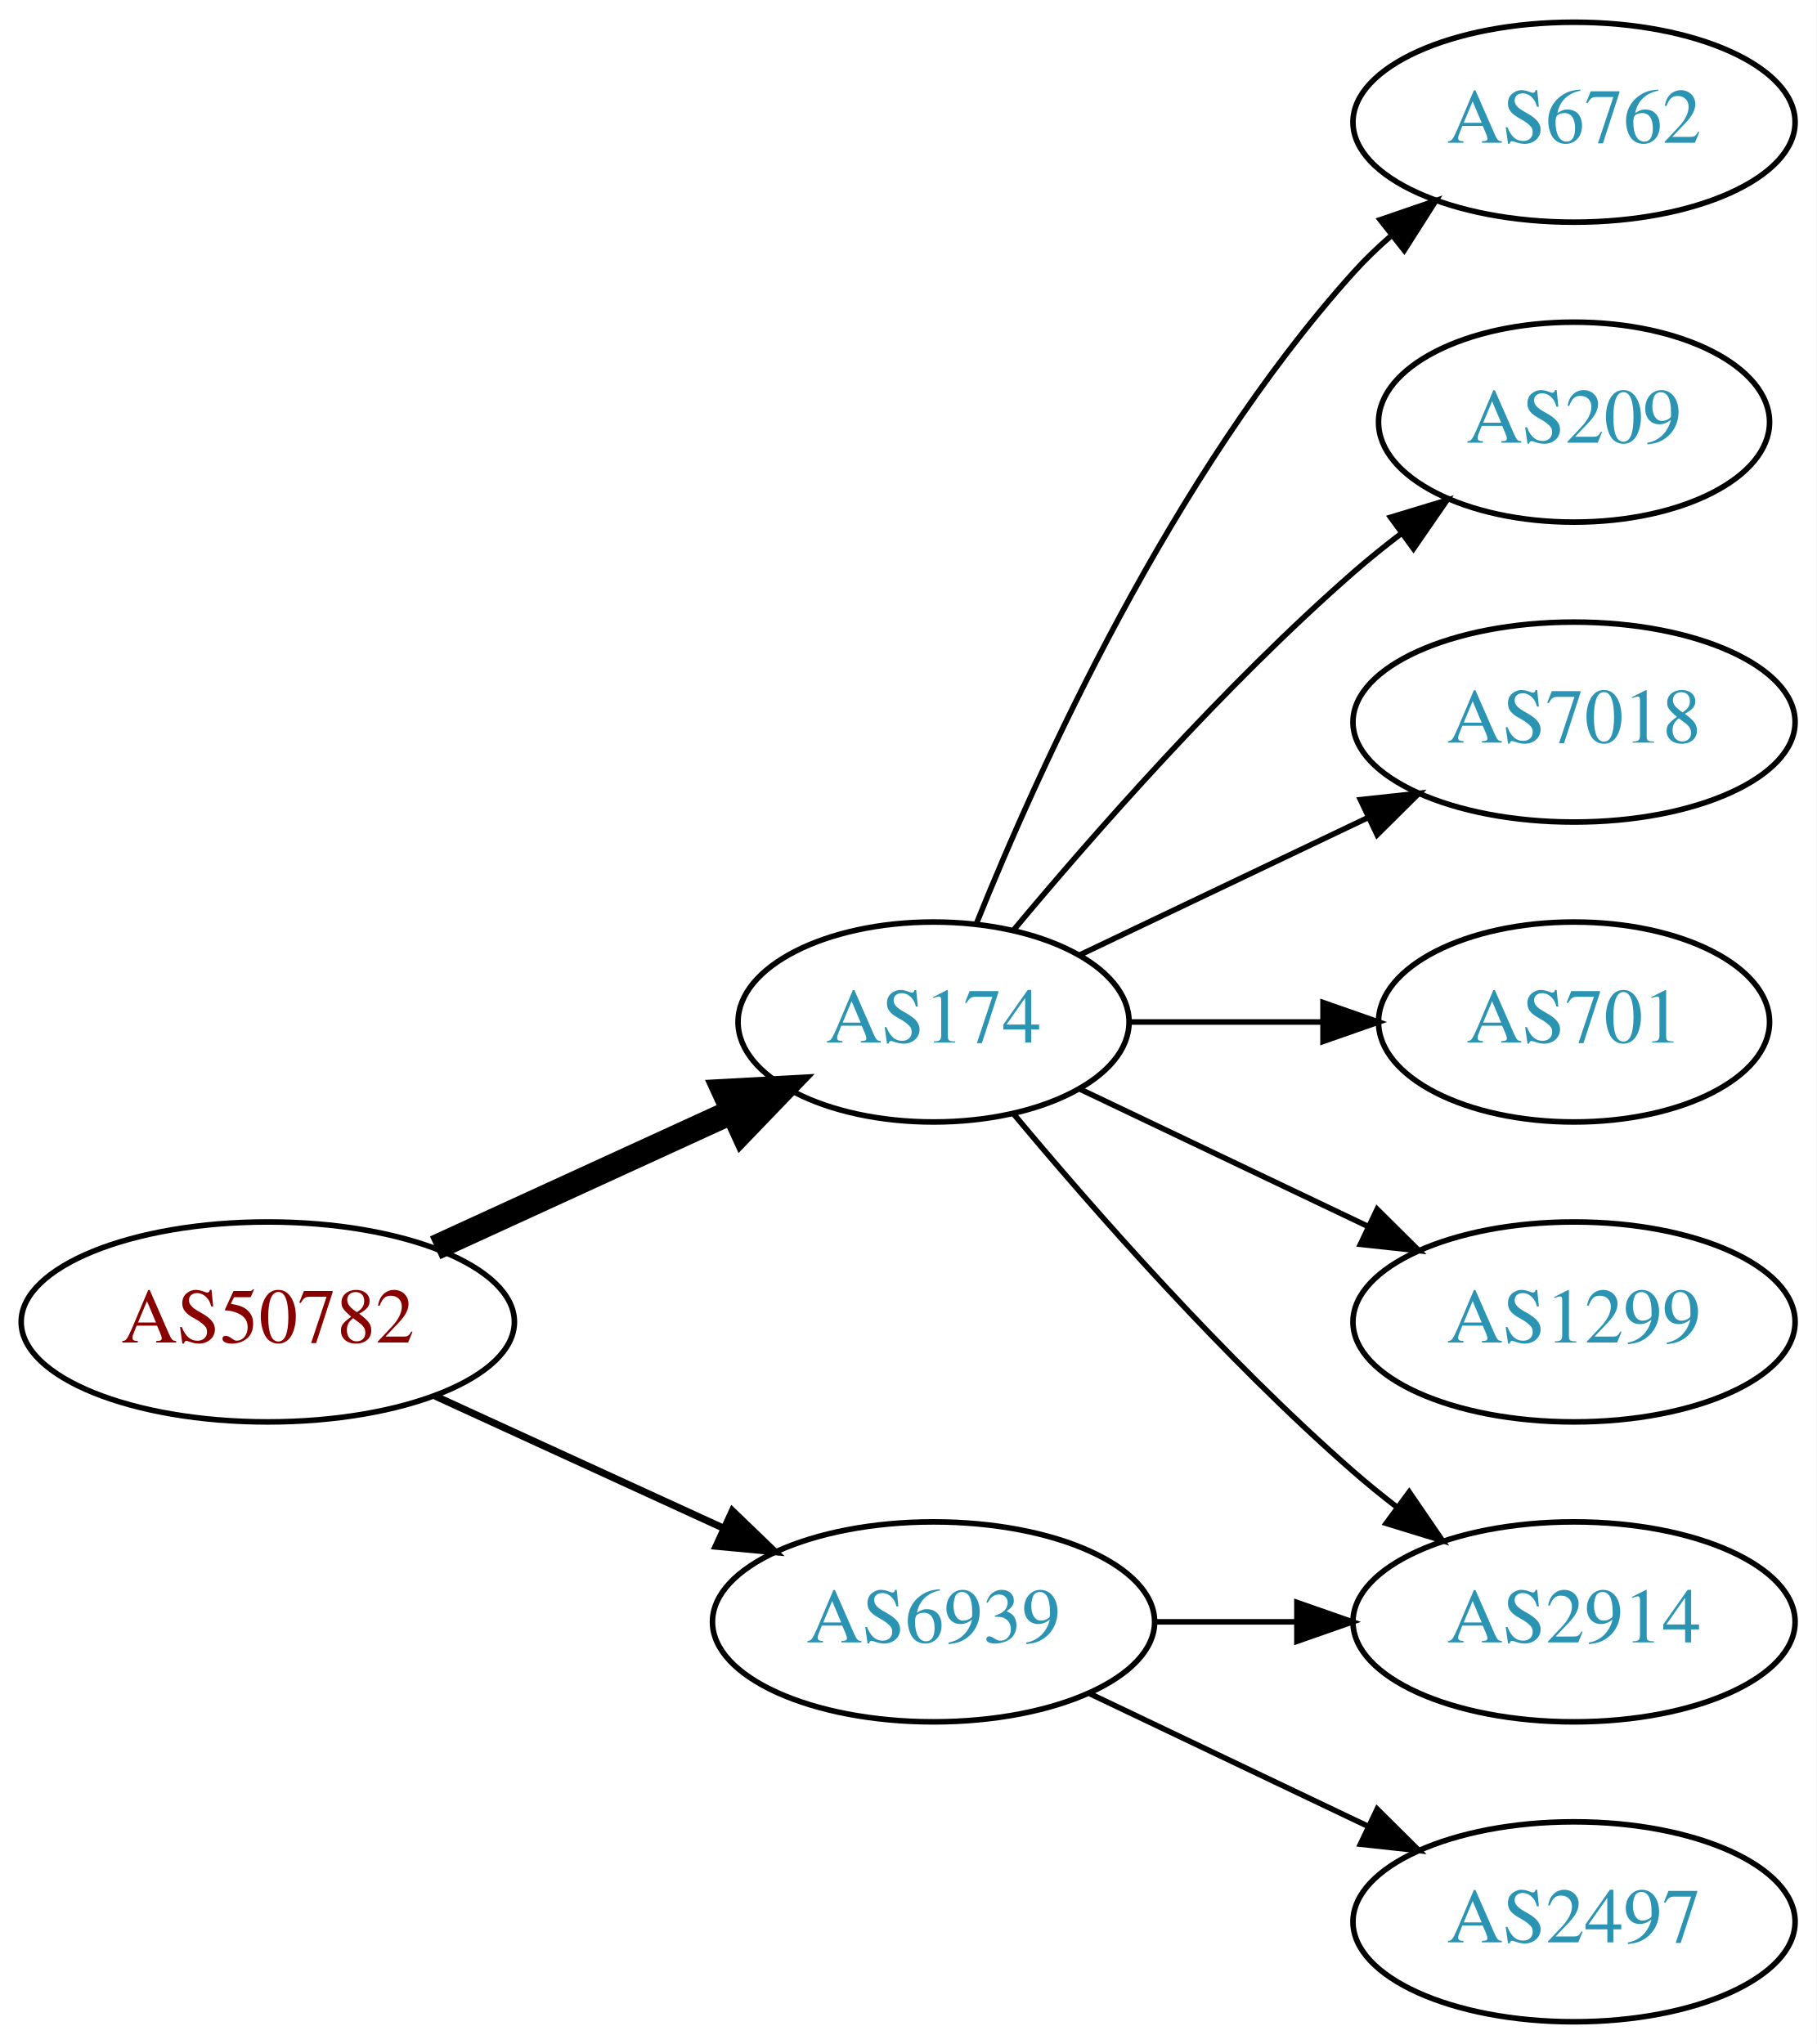
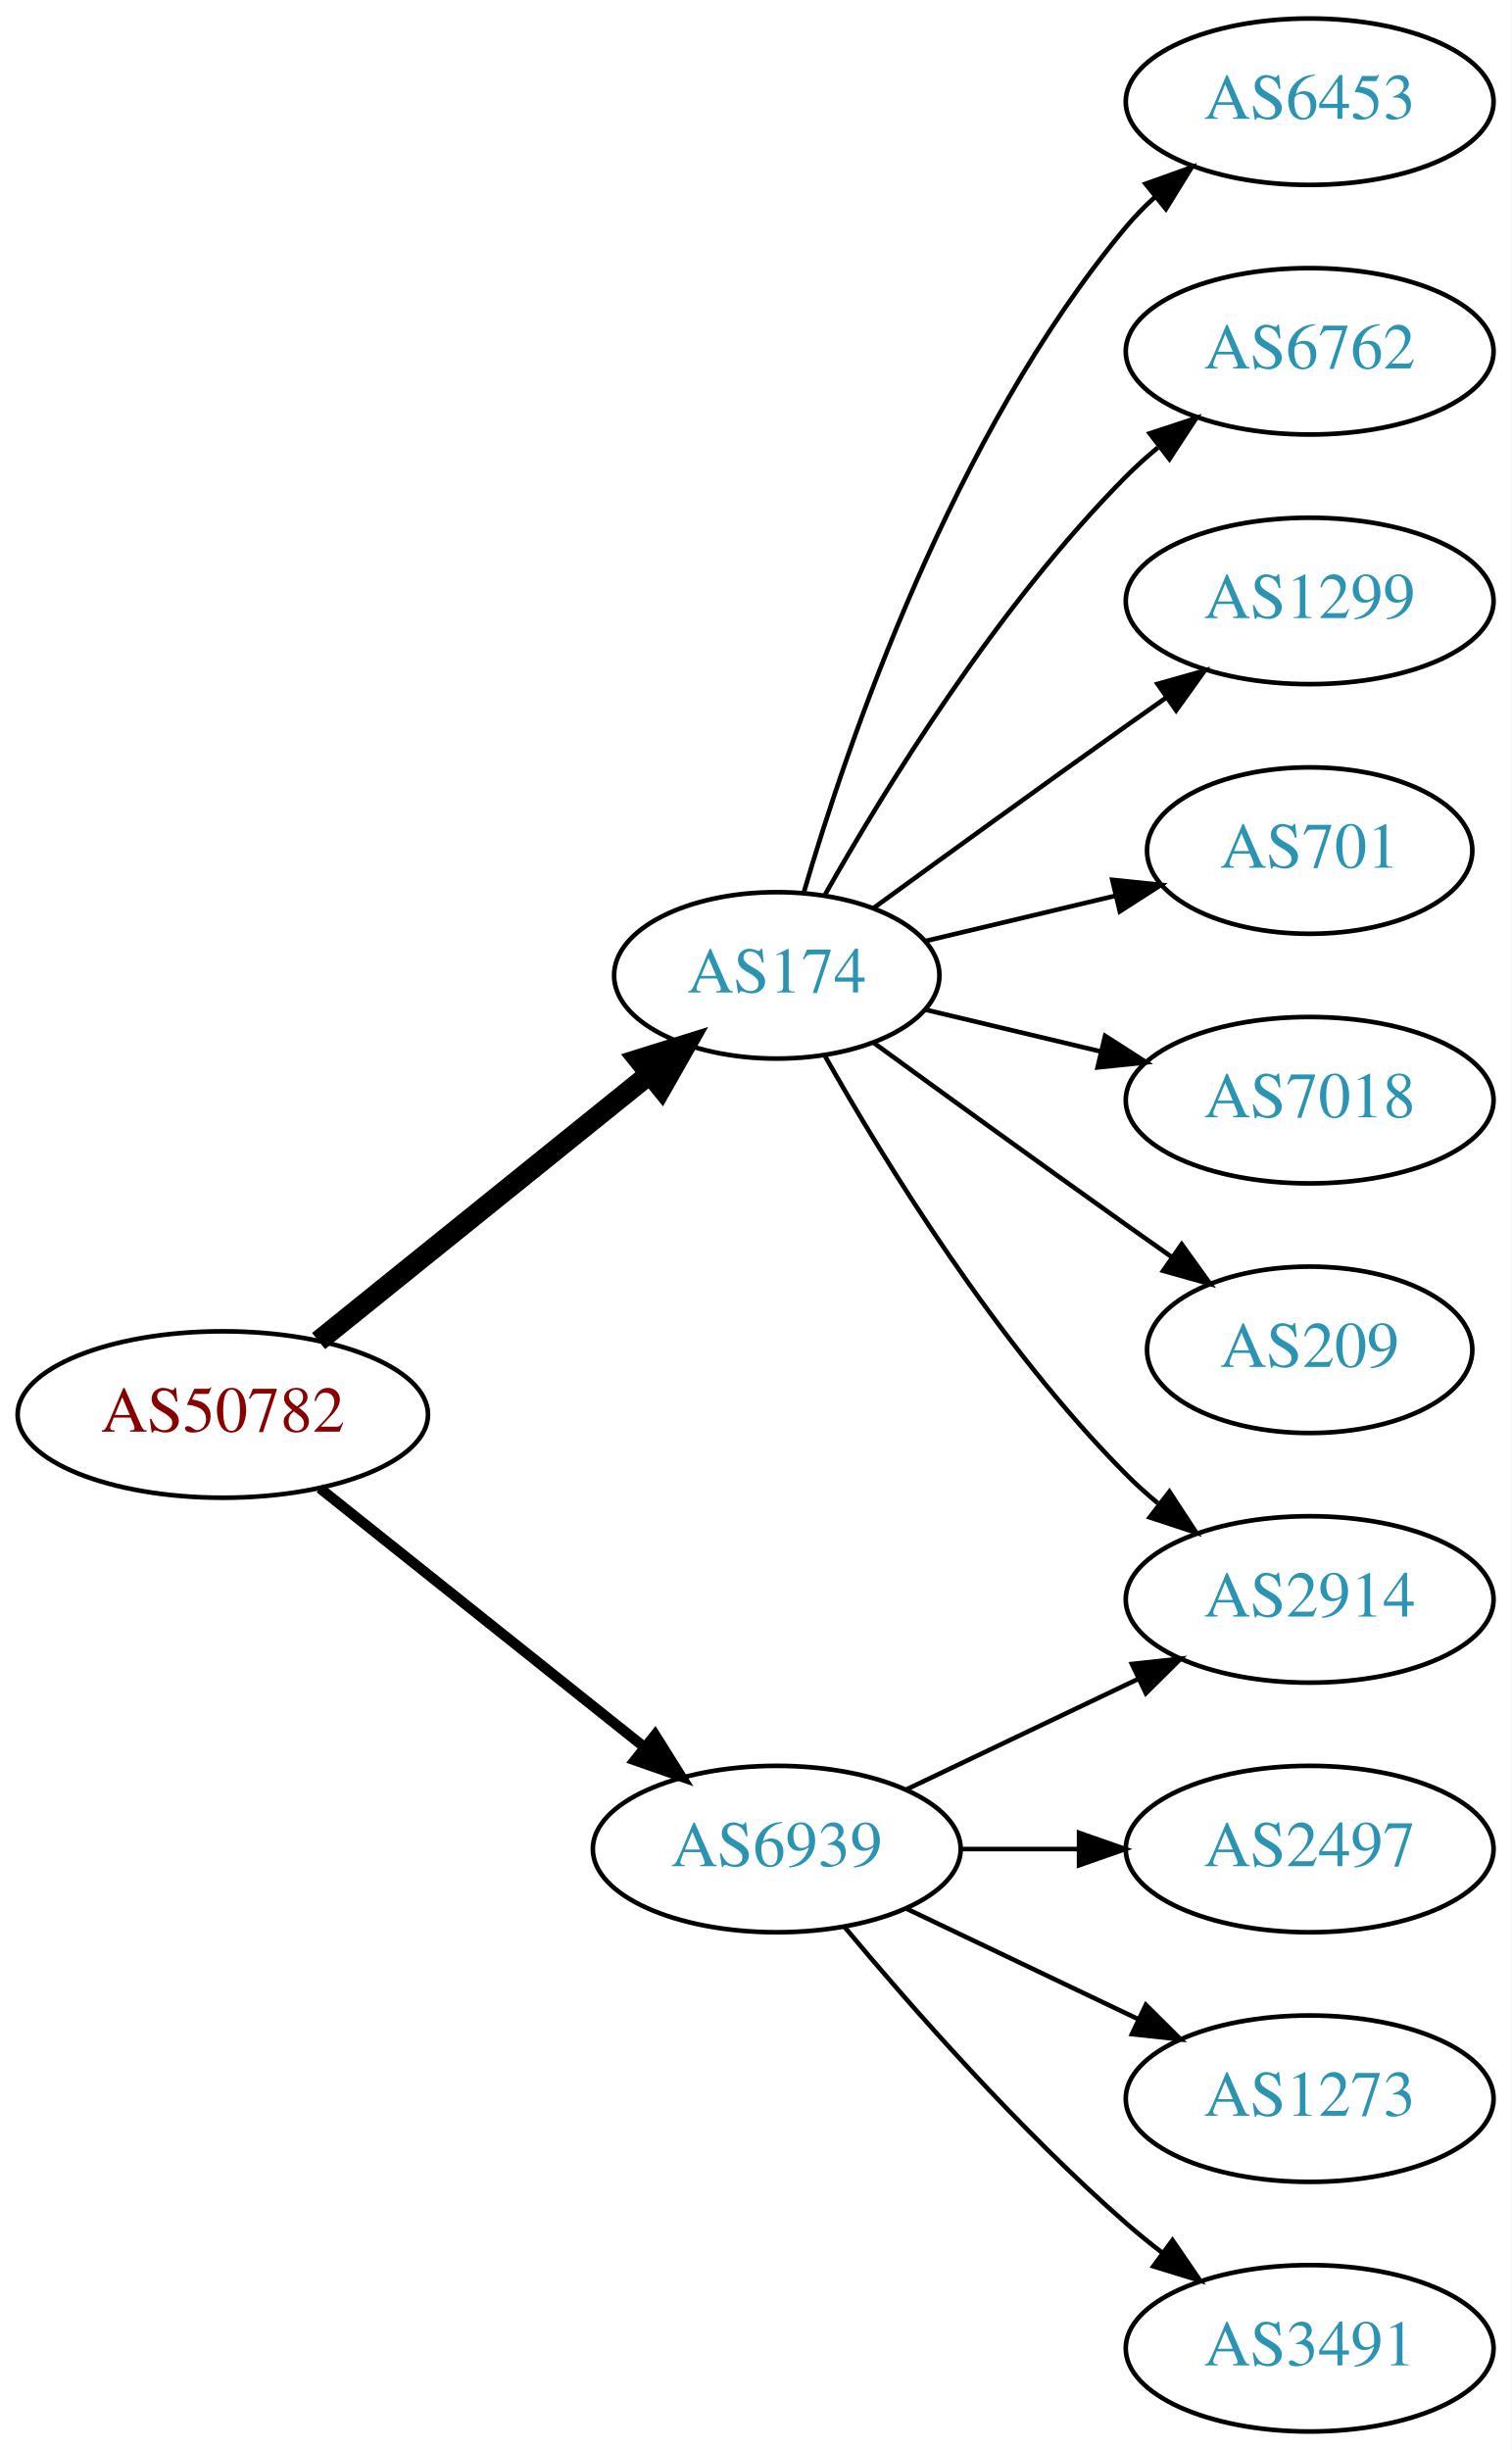
- <svg xmlns="http://www.w3.org/2000/svg" xmlns:xlink="http://www.w3.org/1999/xlink" width="327pt" height="368pt" viewBox="0.00 0.00 326.98 368.00">
-   <g id="graph0" class="graph" transform="scale(1 1) rotate(0) translate(4 364)">
-     <polygon fill="white" stroke="none" points="-4,4 -4,-364 322.978,-364 322.978,4 -4,4" />
+ <svg xmlns="http://www.w3.org/2000/svg" xmlns:xlink="http://www.w3.org/1999/xlink" width="327pt" height="530pt" viewBox="0.00 0.00 326.98 530.00">
+   <g id="graph0" class="graph" transform="scale(1 1) rotate(0) translate(4 526)">
+     <polygon fill="white" stroke="none" points="-4,4 -4,-526 322.978,-526 322.978,4 -4,4" />
    <g id="node1" class="node">
      <g id="a_node1">
        <a xlink:href="/asn/50782" xlink:title="AS50782 ~ COSYS DATA GmbH [AT]">
-           <ellipse fill="#ffffff" stroke="black" cx="44.196" cy="-126" rx="44.393" ry="18" />
-           <text text-anchor="middle" x="44.196" y="-122.3" font-family="Times,serif" font-size="14.00" fill="#880000">AS50782</text>
+           <ellipse fill="#ffffff" stroke="black" cx="44.196" cy="-220" rx="44.393" ry="18" />
+           <text text-anchor="middle" x="44.196" y="-216.3" font-family="Times,serif" font-size="14.00" fill="#880000">AS50782</text>
        </a>
      </g>
    </g>
    <g id="node2" class="node">
      <g id="a_node2">
        <a xlink:href="/asn/174" xlink:title="AS174 ~ Cogent Communications [US]">
-           <ellipse fill="#ffffff" stroke="black" cx="164.039" cy="-180" rx="35.194" ry="18" />
-           <text text-anchor="middle" x="164.039" y="-176.3" font-family="Times,serif" font-size="14.00" fill="#2c94b3">AS174</text>
+           <ellipse fill="#ffffff" stroke="black" cx="164.039" cy="-315" rx="35.194" ry="18" />
+           <text text-anchor="middle" x="164.039" y="-311.3" font-family="Times,serif" font-size="14.00" fill="#2c94b3">AS174</text>
        </a>
      </g>
    </g>
    <g id="edge1" class="edge">
-       <path fill="none" stroke="black" stroke-width="4.5" d="M74.326,-139.348C90.543,-146.78 110.846,-156.083 127.935,-163.914" />
-       <polygon fill="black" stroke="black" stroke-width="4.5" points="126.321,-167.506 137.052,-168.092 129.602,-160.347 126.321,-167.506" />
+       <path fill="none" stroke="black" stroke-width="4.5" d="M64.92,-235.901C84.558,-251.732 114.826,-276.133 136.55,-293.646" />
+       <polygon fill="black" stroke="black" stroke-width="4.5" points="134.161,-296.778 144.418,-299.989 139.104,-290.647 134.161,-296.778" />
    </g>
    <g id="node3" class="node">
      <g id="a_node3">
        <a xlink:href="/asn/6939" xlink:title="AS6939 ~ Hurricane Electric LLC [US]">
-           <ellipse fill="#ffffff" stroke="black" cx="164.039" cy="-72" rx="39.794" ry="18" />
-           <text text-anchor="middle" x="164.039" y="-68.3" font-family="Times,serif" font-size="14.00" fill="#2c94b3">AS6939</text>
+           <ellipse fill="#ffffff" stroke="black" cx="164.039" cy="-126" rx="39.794" ry="18" />
+           <text text-anchor="middle" x="164.039" y="-122.3" font-family="Times,serif" font-size="14.00" fill="#2c94b3">AS6939</text>
        </a>
      </g>
    </g>
    <g id="edge2" class="edge">
-       <path fill="none" stroke="black" stroke-width="1.286" d="M74.326,-112.652C89.937,-105.498 109.335,-96.609 126.007,-88.969" />
-       <polygon fill="black" stroke="black" stroke-width="1.286" points="127.826,-91.986 135.459,-84.638 124.91,-85.622 127.826,-91.986" />
+       <path fill="none" stroke="black" stroke-width="2.25" d="M65.186,-204.054C84.518,-188.634 113.969,-165.141 135.512,-147.957" />
+       <polygon fill="black" stroke="black" stroke-width="2.25" points="137.708,-150.682 143.343,-141.71 133.343,-145.21 137.708,-150.682" />
    </g>
    <g id="node4" class="node">
      <g id="a_node4">
-         <a xlink:href="/asn/6762" xlink:title="AS6762 ~ TELECOM ITALIA SPARKLE S.p.A. [IT]">
-           <ellipse fill="#ffffff" stroke="black" cx="279.332" cy="-342" rx="39.794" ry="18" />
-           <text text-anchor="middle" x="279.332" y="-338.3" font-family="Times,serif" font-size="14.00" fill="#2c94b3">AS6762</text>
+         <a xlink:href="/asn/6453" xlink:title="AS6453 ~ TATA COMMUNICATIONS (AMERICA) INC [US]">
+           <ellipse fill="#ffffff" stroke="black" cx="279.332" cy="-504" rx="39.794" ry="18" />
+           <text text-anchor="middle" x="279.332" y="-500.3" font-family="Times,serif" font-size="14.00" fill="#2c94b3">AS6453</text>
        </a>
      </g>
    </g>
    <g id="edge3" class="edge">
-       <path fill="none" stroke="black" d="M171.786,-197.787C182.837,-225.243 206.891,-278.578 239.685,-315 241.688,-317.224 243.906,-319.363 246.239,-321.397" />
-       <polygon fill="black" stroke="black" points="244.437,-324.433 254.458,-327.873 248.769,-318.935 244.437,-324.433" />
+       <path fill="none" stroke="black" d="M169.913,-333.002C179.227,-364.844 202.043,-431.981 239.685,-477 241.555,-479.237 243.654,-481.374 245.88,-483.396" />
+       <polygon fill="black" stroke="black" points="243.823,-486.234 253.799,-489.804 248.227,-480.793 243.823,-486.234" />
    </g>
    <g id="node5" class="node">
      <g id="a_node5">
        <a xlink:href="/asn/2914" xlink:title="AS2914 ~ NTT America, Inc. [US]">
-           <ellipse fill="#ffffff" stroke="black" cx="279.332" cy="-72" rx="39.794" ry="18" />
-           <text text-anchor="middle" x="279.332" y="-68.3" font-family="Times,serif" font-size="14.00" fill="#2c94b3">AS2914</text>
+           <ellipse fill="#ffffff" stroke="black" cx="279.332" cy="-180" rx="39.794" ry="18" />
+           <text text-anchor="middle" x="279.332" y="-176.3" font-family="Times,serif" font-size="14.00" fill="#2c94b3">AS2914</text>
        </a>
      </g>
    </g>
    <g id="edge4" class="edge">
-       <path fill="none" stroke="black" d="M178.404,-163.501C192.659,-146.404 216.354,-119.381 239.685,-99 242.151,-96.846 244.789,-94.706 247.487,-92.628" />
-       <polygon fill="black" stroke="black" points="249.66,-95.375 255.641,-86.63 245.512,-89.736 249.66,-95.375" />
+       <path fill="none" stroke="black" d="M174.498,-297.51C187.28,-274.904 211.712,-235.114 239.685,-207 241.796,-204.879 244.092,-202.812 246.477,-200.829" />
+       <polygon fill="black" stroke="black" points="248.993,-203.31 254.793,-194.444 244.73,-197.758 248.993,-203.31" />
    </g>
    <g id="node6" class="node">
      <g id="a_node6">
-         <a xlink:href="/asn/209" xlink:title="AS209 ~ CenturyLink Communications, LLC [US]">
-           <ellipse fill="#ffffff" stroke="black" cx="279.332" cy="-288" rx="35.194" ry="18" />
-           <text text-anchor="middle" x="279.332" y="-284.3" font-family="Times,serif" font-size="14.00" fill="#2c94b3">AS209</text>
+         <a xlink:href="/asn/6762" xlink:title="AS6762 ~ TELECOM ITALIA SPARKLE S.p.A. [IT]">
+           <ellipse fill="#ffffff" stroke="black" cx="279.332" cy="-450" rx="39.794" ry="18" />
+           <text text-anchor="middle" x="279.332" y="-446.3" font-family="Times,serif" font-size="14.00" fill="#2c94b3">AS6762</text>
        </a>
      </g>
    </g>
    <g id="edge5" class="edge">
-       <path fill="none" stroke="black" d="M178.404,-196.499C192.659,-213.596 216.354,-240.619 239.685,-261 242.355,-263.332 245.228,-265.648 248.158,-267.886" />
-       <polygon fill="black" stroke="black" points="246.309,-270.87 256.449,-273.939 250.436,-265.216 246.309,-270.87" />
+       <path fill="none" stroke="black" d="M174.498,-332.49C187.28,-355.096 211.712,-394.886 239.685,-423 241.796,-425.121 244.092,-427.188 246.477,-429.171" />
+       <polygon fill="black" stroke="black" points="244.73,-432.242 254.793,-435.556 248.993,-426.69 244.73,-432.242" />
    </g>
    <g id="node7" class="node">
      <g id="a_node7">
-         <a xlink:href="/asn/7018" xlink:title="AS7018 ~ AT&amp;T Services, Inc. [US]">
-           <ellipse fill="#ffffff" stroke="black" cx="279.332" cy="-234" rx="39.794" ry="18" />
-           <text text-anchor="middle" x="279.332" y="-230.3" font-family="Times,serif" font-size="14.00" fill="#2c94b3">AS7018</text>
+         <a xlink:href="/asn/1299" xlink:title="AS1299 ~ Telia Carrier [EU]">
+           <ellipse fill="#ffffff" stroke="black" cx="279.332" cy="-396" rx="39.794" ry="18" />
+           <text text-anchor="middle" x="279.332" y="-392.3" font-family="Times,serif" font-size="14.00" fill="#2c94b3">AS1299</text>
        </a>
      </g>
    </g>
    <g id="edge6" class="edge">
-       <path fill="none" stroke="black" d="M190.464,-192.119C205.766,-199.413 225.49,-208.814 242.372,-216.86" />
-       <polygon fill="black" stroke="black" points="240.879,-220.026 251.412,-221.169 243.891,-213.707 240.879,-220.026" />
+       <path fill="none" stroke="black" d="M184.935,-329.529C199.936,-340.45 221.043,-355.747 239.685,-369 242.506,-371.005 245.449,-373.085 248.397,-375.159" />
+       <polygon fill="black" stroke="black" points="246.424,-378.05 256.621,-380.926 250.443,-372.319 246.424,-378.05" />
    </g>
    <g id="node8" class="node">
      <g id="a_node8">
        <a xlink:href="/asn/701" xlink:title="AS701 ~ UUNET [US]">
-           <ellipse fill="#ffffff" stroke="black" cx="279.332" cy="-180" rx="35.194" ry="18" />
-           <text text-anchor="middle" x="279.332" y="-176.3" font-family="Times,serif" font-size="14.00" fill="#2c94b3">AS701</text>
+           <ellipse fill="#ffffff" stroke="black" cx="279.332" cy="-342" rx="35.194" ry="18" />
+           <text text-anchor="middle" x="279.332" y="-338.3" font-family="Times,serif" font-size="14.00" fill="#2c94b3">AS701</text>
        </a>
      </g>
    </g>
    <g id="edge7" class="edge">
-       <path fill="none" stroke="black" d="M199.338,-180C210.208,-180 222.385,-180 233.863,-180" />
-       <polygon fill="black" stroke="black" points="234.149,-183.5 244.149,-180 234.149,-176.5 234.149,-183.5" />
+       <path fill="none" stroke="black" d="M196.296,-322.449C208.927,-325.459 223.681,-328.976 237.167,-332.19" />
+       <polygon fill="black" stroke="black" points="236.637,-335.661 247.176,-334.575 238.26,-328.852 236.637,-335.661" />
    </g>
    <g id="node9" class="node">
      <g id="a_node9">
-         <a xlink:href="/asn/1299" xlink:title="AS1299 ~ Telia Carrier [EU]">
-           <ellipse fill="#ffffff" stroke="black" cx="279.332" cy="-126" rx="39.794" ry="18" />
-           <text text-anchor="middle" x="279.332" y="-122.3" font-family="Times,serif" font-size="14.00" fill="#2c94b3">AS1299</text>
+         <a xlink:href="/asn/7018" xlink:title="AS7018 ~ AT&amp;T Services, Inc. [US]">
+           <ellipse fill="#ffffff" stroke="black" cx="279.332" cy="-288" rx="39.794" ry="18" />
+           <text text-anchor="middle" x="279.332" y="-284.3" font-family="Times,serif" font-size="14.00" fill="#2c94b3">AS7018</text>
        </a>
      </g>
    </g>
    <g id="edge8" class="edge">
-       <path fill="none" stroke="black" d="M190.464,-167.881C205.766,-160.587 225.49,-151.186 242.372,-143.14" />
-       <polygon fill="black" stroke="black" points="243.891,-146.293 251.412,-138.831 240.879,-139.974 243.891,-146.293" />
-     </g>
-     <g id="edge10" class="edge">
-       <path fill="none" stroke="black" d="M203.711,-72C211.914,-72 220.678,-72 229.21,-72" />
-       <polygon fill="black" stroke="black" points="229.449,-75.5 239.449,-72 229.449,-68.5 229.449,-75.5" />
+       <path fill="none" stroke="black" d="M196.296,-307.551C207.976,-304.767 221.472,-301.551 234.101,-298.541" />
+       <polygon fill="black" stroke="black" points="235.077,-301.907 243.993,-296.184 233.454,-295.097 235.077,-301.907" />
    </g>
    <g id="node10" class="node">
      <g id="a_node10">
-         <a xlink:href="/asn/2497" xlink:title="AS2497 ~ Internet Initiative Japan Inc. [JP]">
-           <ellipse fill="#ffffff" stroke="black" cx="279.332" cy="-18" rx="39.794" ry="18" />
-           <text text-anchor="middle" x="279.332" y="-14.3" font-family="Times,serif" font-size="14.00" fill="#2c94b3">AS2497</text>
+         <a xlink:href="/asn/209" xlink:title="AS209 ~ CenturyLink Communications, LLC [US]">
+           <ellipse fill="#ffffff" stroke="black" cx="279.332" cy="-234" rx="35.194" ry="18" />
+           <text text-anchor="middle" x="279.332" y="-230.3" font-family="Times,serif" font-size="14.00" fill="#2c94b3">AS209</text>
        </a>
      </g>
    </g>
    <g id="edge9" class="edge">
-       <path fill="none" stroke="black" d="M192.175,-59.066C207.169,-51.919 225.99,-42.948 242.213,-35.215" />
-       <polygon fill="black" stroke="black" points="243.895,-38.291 251.417,-30.829 240.884,-31.972 243.895,-38.291" />
+       <path fill="none" stroke="black" d="M184.935,-300.471C199.936,-289.55 221.043,-274.253 239.685,-261 242.895,-258.718 246.264,-256.339 249.619,-253.982" />
+       <polygon fill="black" stroke="black" points="251.647,-256.834 257.83,-248.23 247.631,-251.101 251.647,-256.834" />
+     </g>
+     <g id="edge10" class="edge">
+       <path fill="none" stroke="black" d="M192.175,-138.934C207.169,-146.081 225.99,-155.052 242.213,-162.785" />
+       <polygon fill="black" stroke="black" points="240.884,-166.028 251.417,-167.171 243.895,-159.709 240.884,-166.028" />
+     </g>
+     <g id="node11" class="node">
+       <g id="a_node11">
+         <a xlink:href="/asn/2497" xlink:title="AS2497 ~ Internet Initiative Japan Inc. [JP]">
+           <ellipse fill="#ffffff" stroke="black" cx="279.332" cy="-126" rx="39.794" ry="18" />
+           <text text-anchor="middle" x="279.332" y="-122.3" font-family="Times,serif" font-size="14.00" fill="#2c94b3">AS2497</text>
+         </a>
+       </g>
+     </g>
+     <g id="edge11" class="edge">
+       <path fill="none" stroke="black" d="M203.711,-126C211.914,-126 220.678,-126 229.21,-126" />
+       <polygon fill="black" stroke="black" points="229.449,-129.5 239.449,-126 229.449,-122.5 229.449,-129.5" />
+     </g>
+     <g id="node12" class="node">
+       <g id="a_node12">
+         <a xlink:href="/asn/1273" xlink:title="AS1273 ~ Vodafone Group PLC [EU]">
+           <ellipse fill="#ffffff" stroke="black" cx="279.332" cy="-72" rx="39.794" ry="18" />
+           <text text-anchor="middle" x="279.332" y="-68.3" font-family="Times,serif" font-size="14.00" fill="#2c94b3">AS1273</text>
+         </a>
+       </g>
+     </g>
+     <g id="edge12" class="edge">
+       <path fill="none" stroke="black" d="M192.175,-113.066C207.169,-105.919 225.99,-96.948 242.213,-89.215" />
+       <polygon fill="black" stroke="black" points="243.895,-92.291 251.417,-84.829 240.884,-85.972 243.895,-92.291" />
+     </g>
+     <g id="node13" class="node">
+       <g id="a_node13">
+         <a xlink:href="/asn/3491" xlink:title="AS3491 ~ PCCW Global, Inc. [US]">
+           <ellipse fill="#ffffff" stroke="black" cx="279.332" cy="-18" rx="39.794" ry="18" />
+           <text text-anchor="middle" x="279.332" y="-14.3" font-family="Times,serif" font-size="14.00" fill="#2c94b3">AS3491</text>
+         </a>
+       </g>
+     </g>
+     <g id="edge13" class="edge">
+       <path fill="none" stroke="black" d="M178.669,-109.183C192.951,-92.071 216.498,-65.255 239.685,-45 242.151,-42.846 244.789,-40.706 247.487,-38.628" />
+       <polygon fill="black" stroke="black" points="249.66,-41.375 255.641,-32.63 245.512,-35.736 249.66,-41.375" />
    </g>
  </g>
</svg>
